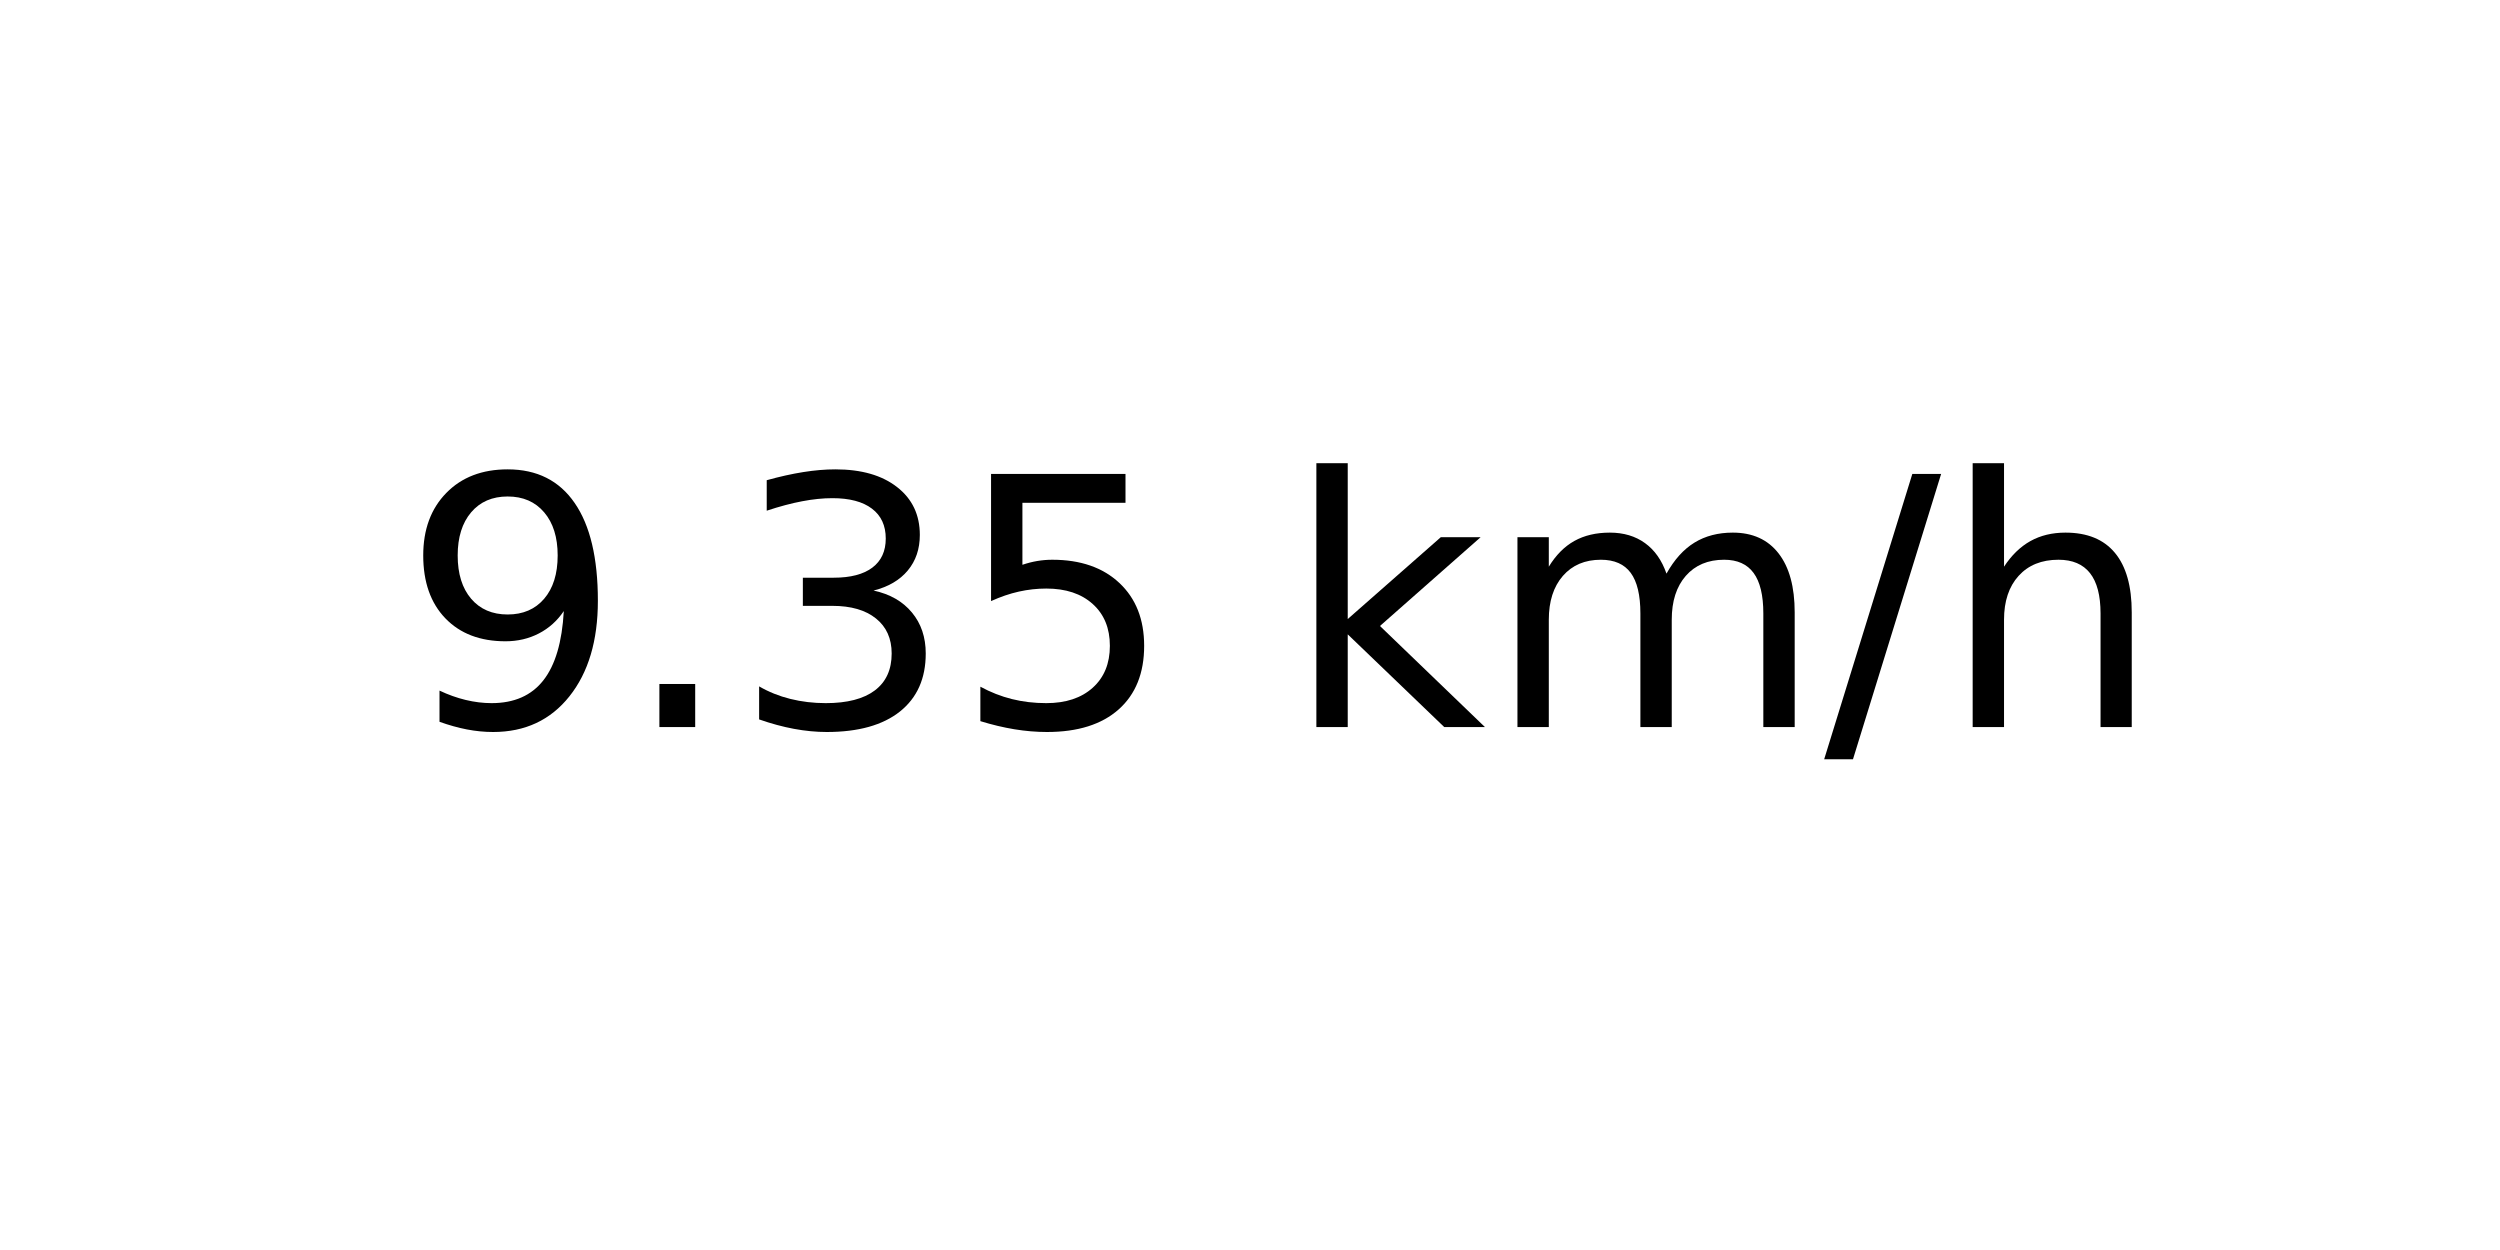
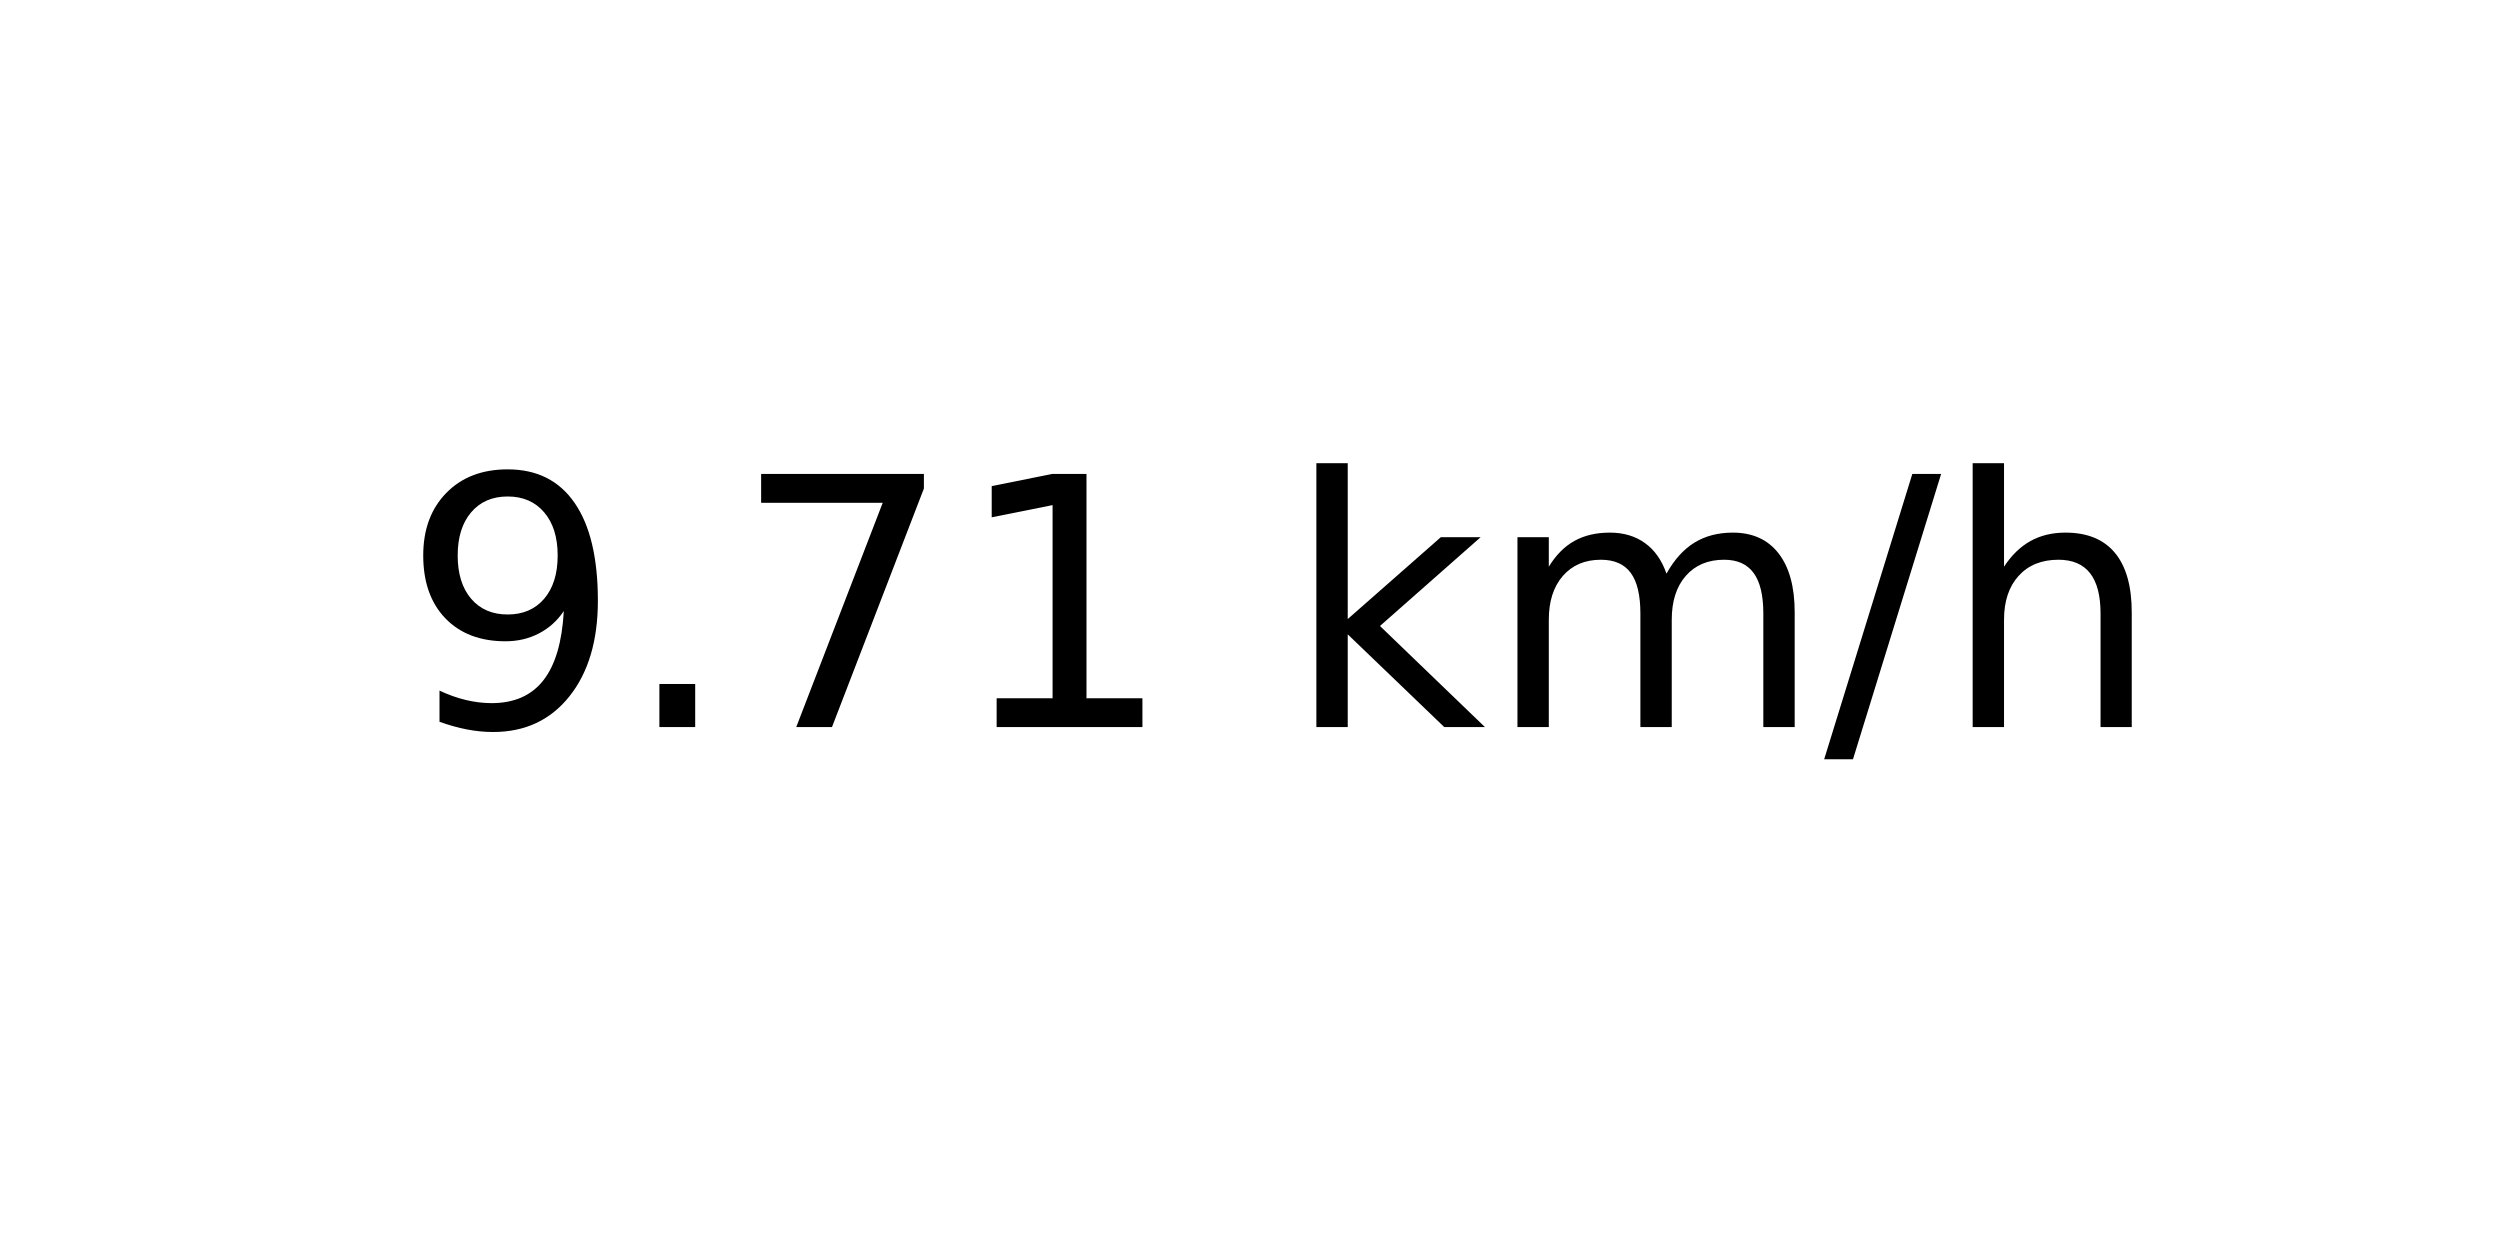
<svg xmlns="http://www.w3.org/2000/svg" xmlns:xlink="http://www.w3.org/1999/xlink" width="72pt" height="36pt" viewBox="0 0 72 36" version="1.1">
  <defs>
    <style type="text/css">*{stroke-linejoin: round; stroke-linecap: butt}</style>
  </defs>
  <g id="figure_1">
    <g id="axes_1">
      <g id="text_1">
        <g transform="translate(11.55937 20.93937) scale(0.1 -0.1)">
          <defs>
            <path id="DejaVuSans-39" d="M 703 97  L 703 672  Q 941 559 1184 500  Q 1428 441 1663 441  Q 2288 441 2617 861  Q 2947 1281 2994 2138  Q 2813 1869 2534 1725  Q 2256 1581 1919 1581  Q 1219 1581 811 2004  Q 403 2428 403 3163  Q 403 3881 828 4315  Q 1253 4750 1959 4750  Q 2769 4750 3195 4129  Q 3622 3509 3622 2328  Q 3622 1225 3098 567  Q 2575 -91 1691 -91  Q 1453 -91 1209 -44  Q 966 3 703 97  z M 1959 2075  Q 2384 2075 2632 2365  Q 2881 2656 2881 3163  Q 2881 3666 2632 3958  Q 2384 4250 1959 4250  Q 1534 4250 1286 3958  Q 1038 3666 1038 3163  Q 1038 2656 1286 2365  Q 1534 2075 1959 2075  z " transform="scale(0.015625)" />
            <path id="DejaVuSans-2e" d="M 684 794  L 1344 794  L 1344 0  L 684 0  L 684 794  z " transform="scale(0.015625)" />
-             <path id="DejaVuSans-33" d="M 2597 2516  Q 3050 2419 3304 2112  Q 3559 1806 3559 1356  Q 3559 666 3084 287  Q 2609 -91 1734 -91  Q 1441 -91 1130 -33  Q 819 25 488 141  L 488 750  Q 750 597 1062 519  Q 1375 441 1716 441  Q 2309 441 2620 675  Q 2931 909 2931 1356  Q 2931 1769 2642 2001  Q 2353 2234 1838 2234  L 1294 2234  L 1294 2753  L 1863 2753  Q 2328 2753 2575 2939  Q 2822 3125 2822 3475  Q 2822 3834 2567 4026  Q 2313 4219 1838 4219  Q 1578 4219 1281 4162  Q 984 4106 628 3988  L 628 4550  Q 988 4650 1302 4700  Q 1616 4750 1894 4750  Q 2613 4750 3031 4423  Q 3450 4097 3450 3541  Q 3450 3153 3228 2886  Q 3006 2619 2597 2516  z " transform="scale(0.015625)" />
-             <path id="DejaVuSans-35" d="M 691 4666  L 3169 4666  L 3169 4134  L 1269 4134  L 1269 2991  Q 1406 3038 1543 3061  Q 1681 3084 1819 3084  Q 2600 3084 3056 2656  Q 3513 2228 3513 1497  Q 3513 744 3044 326  Q 2575 -91 1722 -91  Q 1428 -91 1123 -41  Q 819 9 494 109  L 494 744  Q 775 591 1075 516  Q 1375 441 1709 441  Q 2250 441 2565 725  Q 2881 1009 2881 1497  Q 2881 1984 2565 2268  Q 2250 2553 1709 2553  Q 1456 2553 1204 2497  Q 953 2441 691 2322  L 691 4666  z " transform="scale(0.015625)" />
+             <path id="DejaVuSans-37" d="M 525 4666  L 3525 4666  L 3525 4397  L 1831 0  L 1172 0  L 2766 4134  L 525 4134  L 525 4666  z " transform="scale(0.015625)" />
+             <path id="DejaVuSans-31" d="M 794 531  L 1825 531  L 1825 4091  L 703 3866  L 703 4441  L 1819 4666  L 2450 4666  L 2450 531  L 3481 531  L 3481 0  L 794 0  L 794 531  z " transform="scale(0.015625)" />
            <path id="DejaVuSans-20" transform="scale(0.015625)" />
            <path id="DejaVuSans-6b" d="M 581 4863  L 1159 4863  L 1159 1991  L 2875 3500  L 3609 3500  L 1753 1863  L 3688 0  L 2938 0  L 1159 1709  L 1159 0  L 581 0  L 581 4863  z " transform="scale(0.015625)" />
            <path id="DejaVuSans-6d" d="M 3328 2828  Q 3544 3216 3844 3400  Q 4144 3584 4550 3584  Q 5097 3584 5394 3201  Q 5691 2819 5691 2113  L 5691 0  L 5113 0  L 5113 2094  Q 5113 2597 4934 2840  Q 4756 3084 4391 3084  Q 3944 3084 3684 2787  Q 3425 2491 3425 1978  L 3425 0  L 2847 0  L 2847 2094  Q 2847 2600 2669 2842  Q 2491 3084 2119 3084  Q 1678 3084 1418 2786  Q 1159 2488 1159 1978  L 1159 0  L 581 0  L 581 3500  L 1159 3500  L 1159 2956  Q 1356 3278 1631 3431  Q 1906 3584 2284 3584  Q 2666 3584 2933 3390  Q 3200 3197 3328 2828  z " transform="scale(0.015625)" />
            <path id="DejaVuSans-2f" d="M 1625 4666  L 2156 4666  L 531 -594  L 0 -594  L 1625 4666  z " transform="scale(0.015625)" />
            <path id="DejaVuSans-68" d="M 3513 2113  L 3513 0  L 2938 0  L 2938 2094  Q 2938 2591 2744 2837  Q 2550 3084 2163 3084  Q 1697 3084 1428 2787  Q 1159 2491 1159 1978  L 1159 0  L 581 0  L 581 4863  L 1159 4863  L 1159 2956  Q 1366 3272 1645 3428  Q 1925 3584 2291 3584  Q 2894 3584 3203 3211  Q 3513 2838 3513 2113  z " transform="scale(0.015625)" />
          </defs>
          <use xlink:href="#DejaVuSans-39" />
          <use xlink:href="#DejaVuSans-2e" x="63.623" />
-           <use xlink:href="#DejaVuSans-33" x="95.41" />
-           <use xlink:href="#DejaVuSans-35" x="159.033" />
+           <use xlink:href="#DejaVuSans-37" x="95.41" />
+           <use xlink:href="#DejaVuSans-31" x="159.033" />
          <use xlink:href="#DejaVuSans-20" x="222.656" />
          <use xlink:href="#DejaVuSans-6b" x="254.443" />
          <use xlink:href="#DejaVuSans-6d" x="312.354" />
          <use xlink:href="#DejaVuSans-2f" x="409.766" />
          <use xlink:href="#DejaVuSans-68" x="443.457" />
        </g>
      </g>
    </g>
  </g>
</svg>
